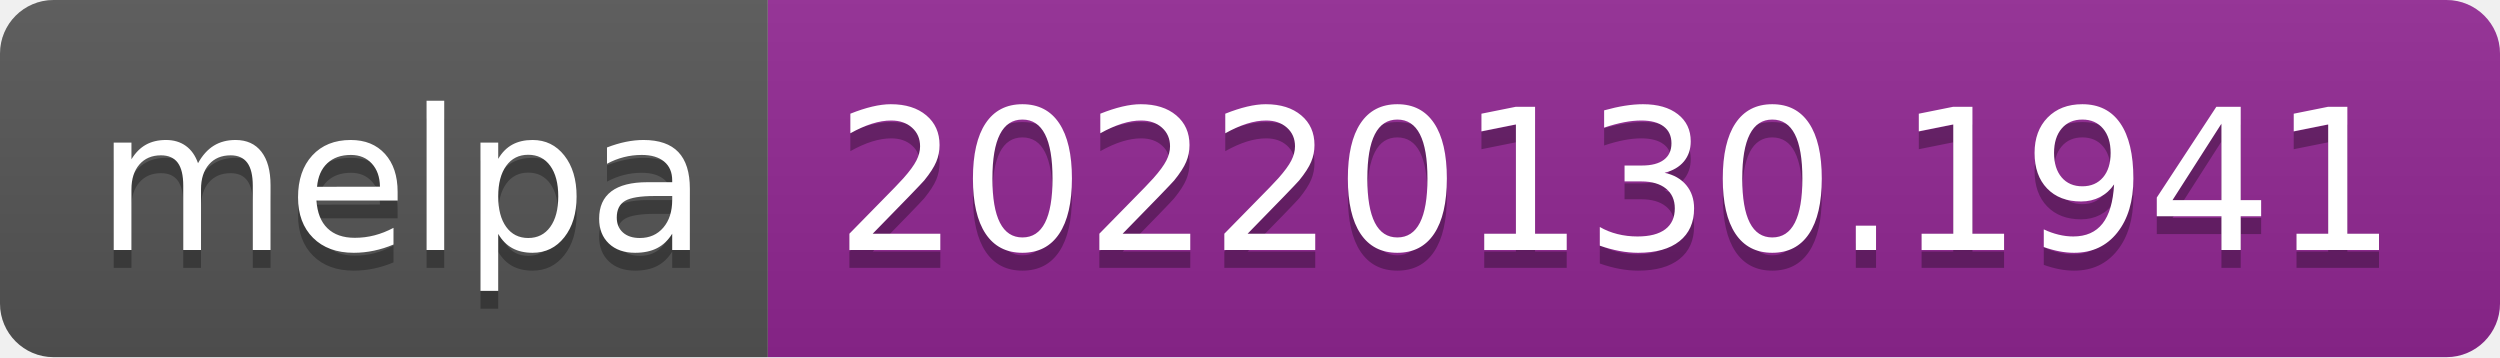
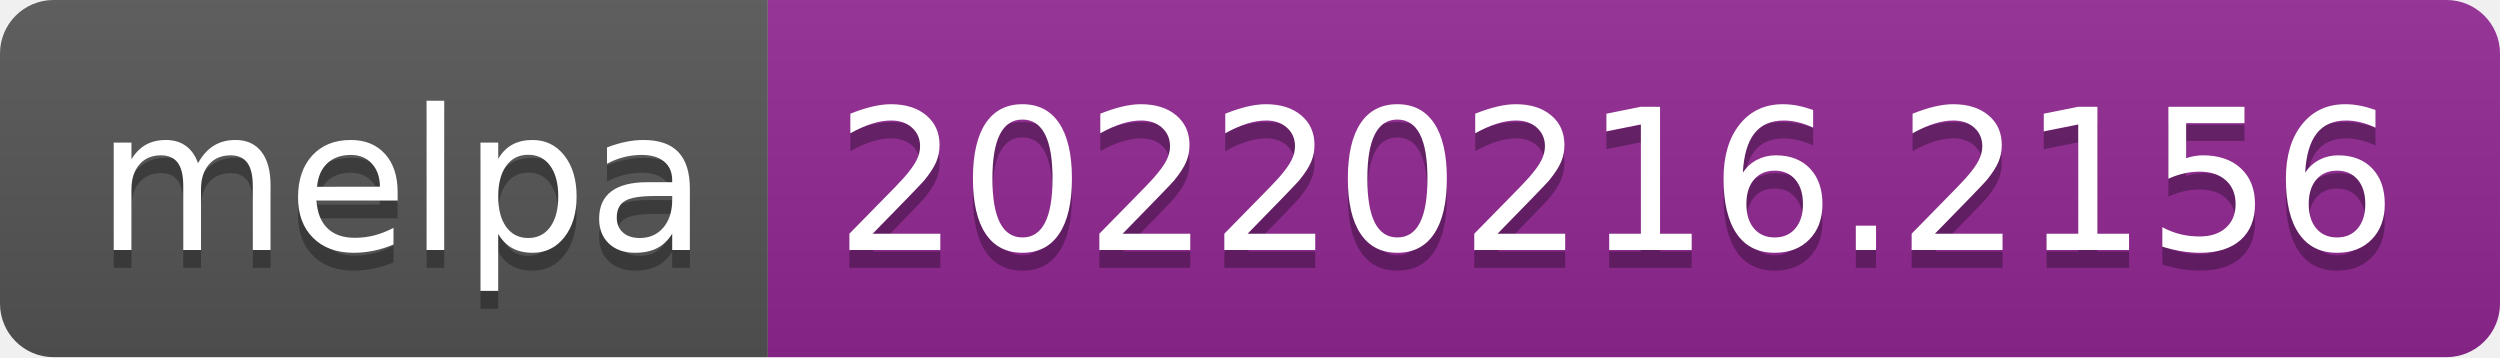
- <svg xmlns="http://www.w3.org/2000/svg" width="140" height="20" role="img" aria-label="melpa: 20220130.1941">
+ <svg xmlns="http://www.w3.org/2000/svg" width="140" height="20" role="img" aria-label="melpa: 20220216.2156">
  <linearGradient id="s" x2="0" y2="100%">
    <stop offset="0" stop-color="#bbb" stop-opacity=".1" />
    <stop offset="1" stop-opacity=".1" />
  </linearGradient>
  <clipPath id="r">
    <rect width="140" height="20" rx="3" fill="#fff" />
  </clipPath>
  <g clip-path="url(#r)">
    <rect width="43" height="20" fill="#555" />
    <rect x="43" width="97" height="20" fill="#922793" />
    <rect width="140" height="20" fill="url(#s)" />
  </g>
  <g fill="#fff" text-anchor="middle" font-family="Verdana,Geneva,DejaVu Sans,sans-serif" text-rendering="geometricPrecision" font-size="110">
    <text aria-hidden="true" x="225" y="150" fill="#010101" fill-opacity=".3" transform="scale(.1)" textLength="330">melpa</text>
    <text x="225" y="140" transform="scale(.1)" fill="#fff" textLength="330">melpa</text>
-     <text aria-hidden="true" x="905" y="150" fill="#010101" fill-opacity=".3" transform="scale(.1)" textLength="870">20220130.1941</text>
-     <text x="905" y="140" transform="scale(.1)" fill="#fff" textLength="870">20220130.1941</text>
+     <text aria-hidden="true" x="905" y="150" fill="#010101" fill-opacity=".3" transform="scale(.1)" textLength="870">20220216.2156</text>
+     <text x="905" y="140" transform="scale(.1)" fill="#fff" textLength="870">20220216.2156</text>
  </g>
</svg>
